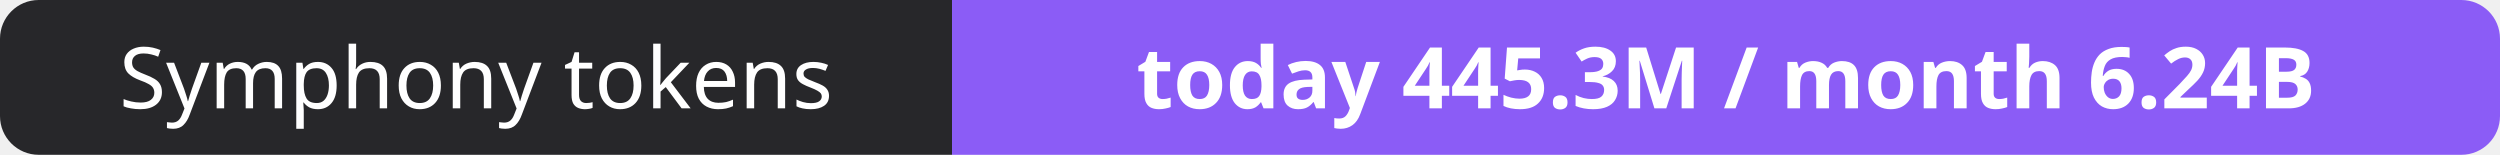
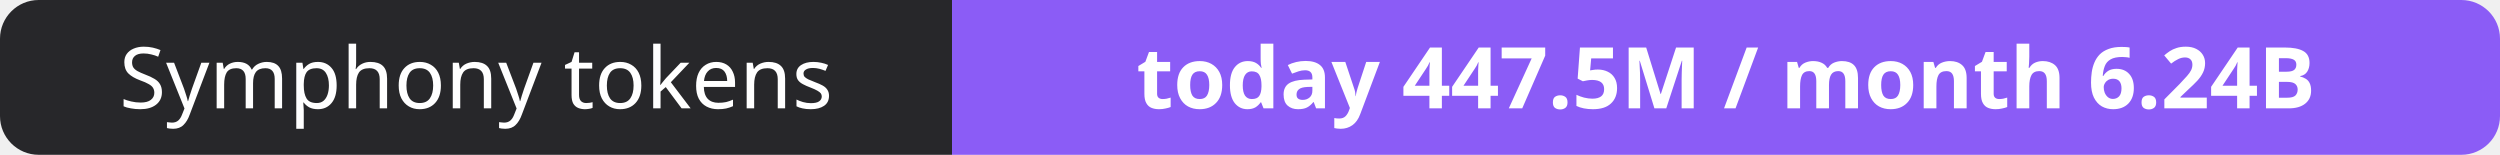
- <svg xmlns="http://www.w3.org/2000/svg" width="323" height="20" role="img" aria-label="Symphony tokens: today 445.3M / month 6.24B">
+ <svg xmlns="http://www.w3.org/2000/svg" width="323" height="20" role="img" aria-label="Symphony tokens: today 447.5M / month 6.24B">
  <clipPath id="r">
    <rect width="323" height="20" rx="5" fill="#fff" />
  </clipPath>
  <g clip-path="url(#r)">
    <rect width="123" height="20" fill="#27272a" />
    <rect x="123" width="200" height="20" fill="#8b5cf6" />
  </g>
  <g fill="#fff" text-anchor="middle" font-family="Verdana,Geneva,sans-serif" font-size="11">
    <text x="61.5" y="14">Symphony tokens</text>
-     <text x="223.0" y="14" font-weight="700">today 445.3M / month 6.24B</text>
+     <text x="223.0" y="14" font-weight="700">today 447.5M / month 6.24B</text>
  </g>
</svg>
